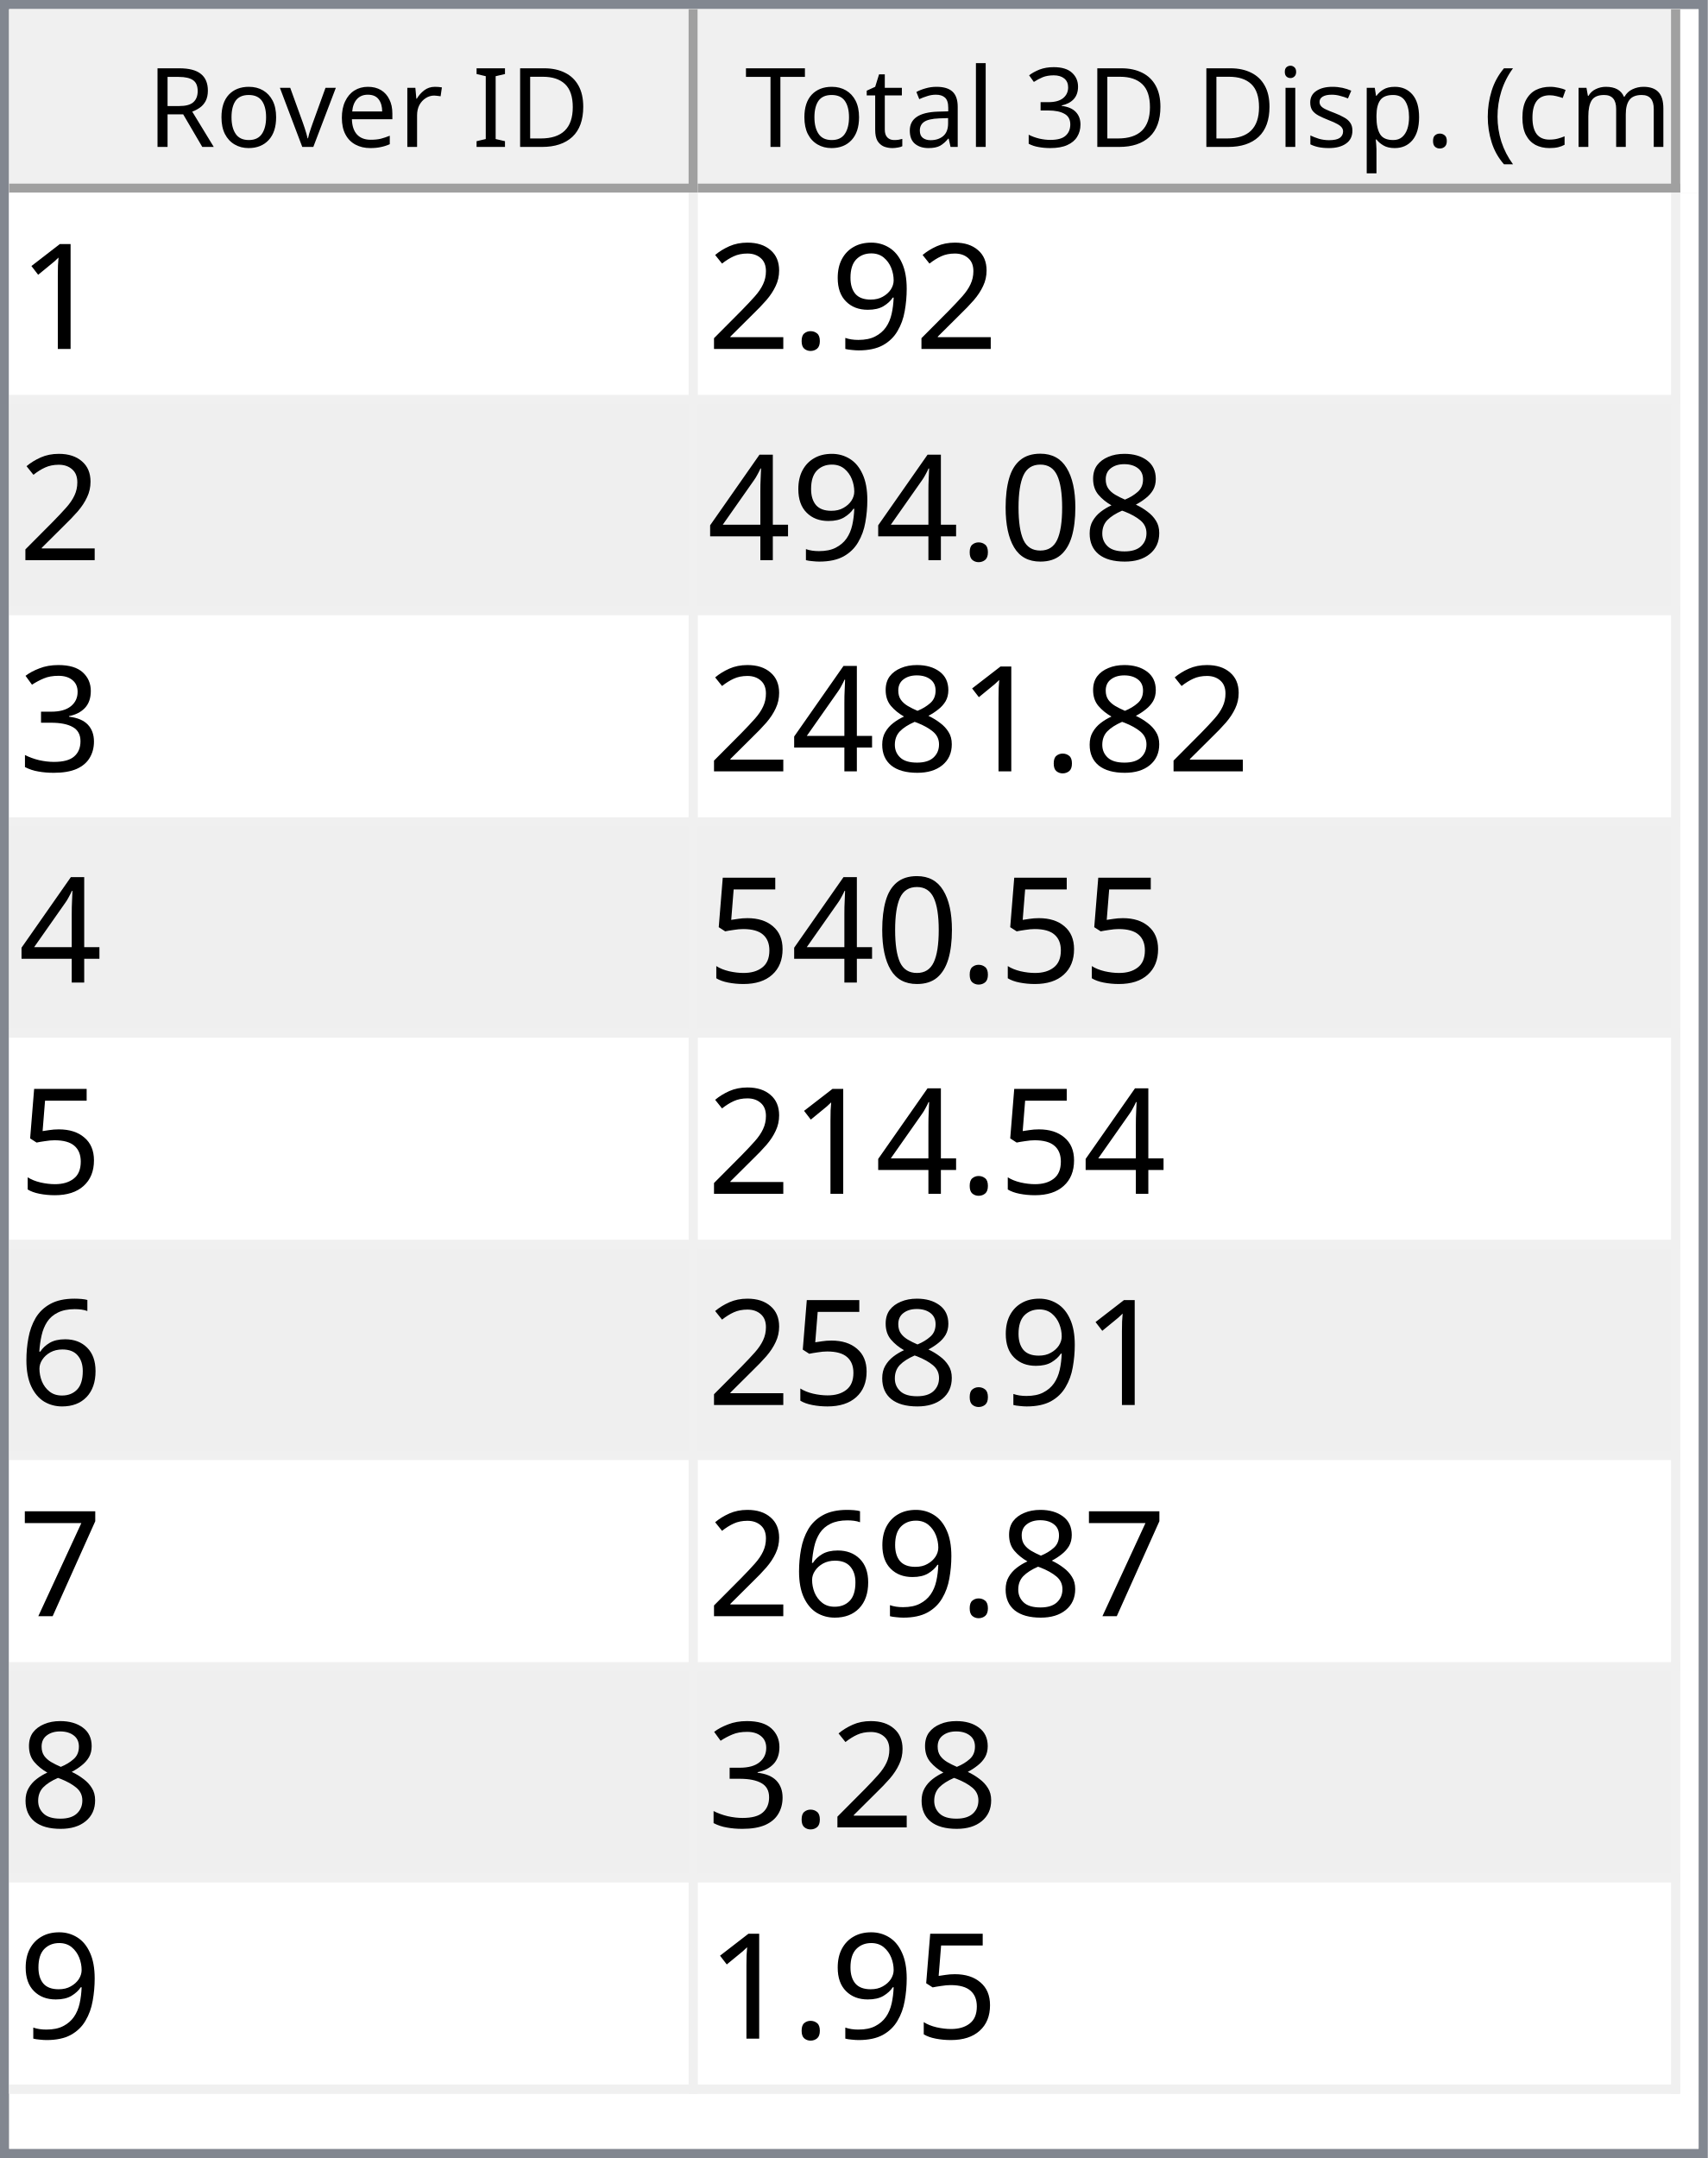
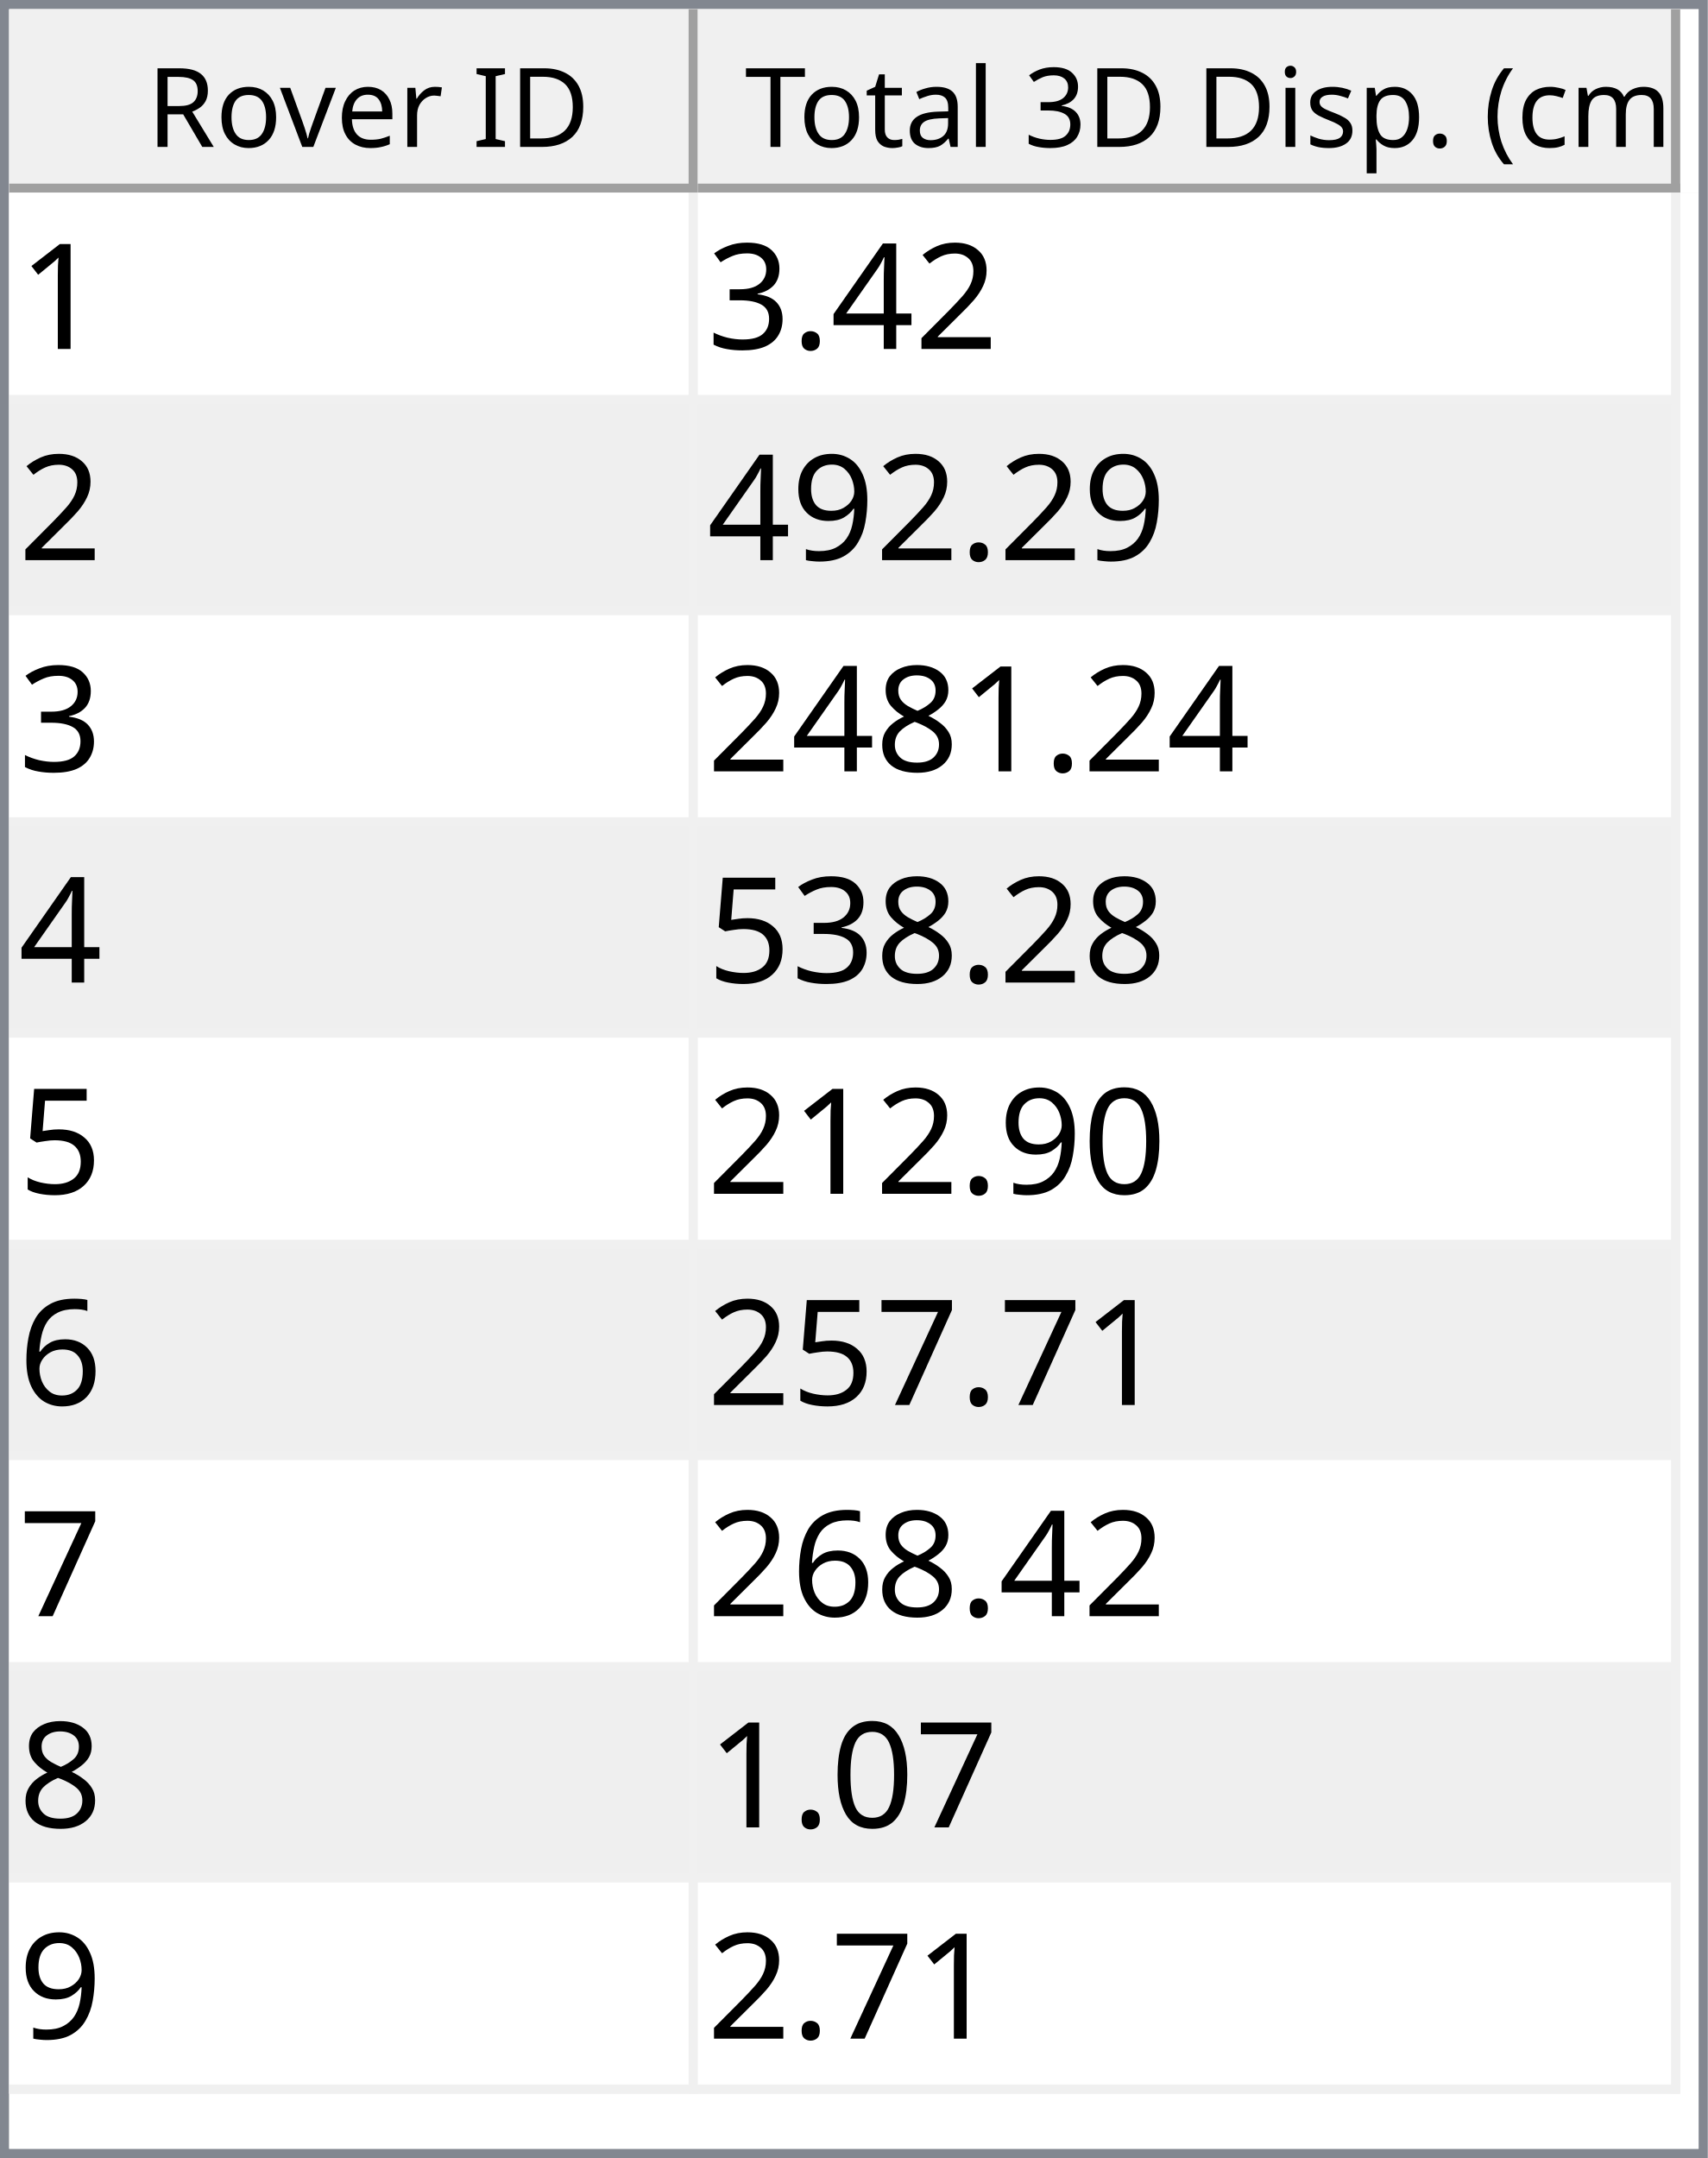
<svg xmlns="http://www.w3.org/2000/svg" style="fill-opacity:1; color-rendering:auto; color-interpolation:auto; text-rendering:auto; stroke:black; stroke-linecap:square; stroke-miterlimit:10; shape-rendering:auto; stroke-opacity:1; fill:black; stroke-dasharray:none; font-weight:normal; stroke-width:1; font-family:'Dialog'; font-style:normal; stroke-linejoin:miter; font-size:12px; stroke-dashoffset:0; image-rendering:auto;" width="186" height="235">
  <defs id="genericDefs" />
  <g>
    <defs id="defs1">
      <clipPath clipPathUnits="userSpaceOnUse" id="clipPath1">
        <path d="M0 0 L186 0 L186 235 L0 235 L0 0 Z" />
      </clipPath>
      <clipPath clipPathUnits="userSpaceOnUse" id="clipPath2">
        <path d="M0 0 L0 235 L186 235 L186 0 Z" />
      </clipPath>
      <clipPath clipPathUnits="userSpaceOnUse" id="clipPath3">
        <path d="M0 0 L0 20 L184 20 L184 0 Z" />
      </clipPath>
      <clipPath clipPathUnits="userSpaceOnUse" id="clipPath4">
        <path d="M0 0 L0 20 L75 20 L75 0 Z" />
      </clipPath>
      <clipPath clipPathUnits="userSpaceOnUse" id="clipPath5">
        <path d="M1 1 L1 19 L74 19 L74 1 Z" />
      </clipPath>
      <clipPath clipPathUnits="userSpaceOnUse" id="clipPath6">
        <path d="M0 0 L0 18 L73 18 L73 0 Z" />
      </clipPath>
      <clipPath clipPathUnits="userSpaceOnUse" id="clipPath7">
        <path d="M-0.5 -0.5 L-0.5 19.5 L74.5 19.5 L74.5 -0.5 Z" />
      </clipPath>
      <clipPath clipPathUnits="userSpaceOnUse" id="clipPath8">
        <path d="M0 0 L0 20 L107 20 L107 0 Z" />
      </clipPath>
      <clipPath clipPathUnits="userSpaceOnUse" id="clipPath9">
        <path d="M1 1 L1 19 L106 19 L106 1 Z" />
      </clipPath>
      <clipPath clipPathUnits="userSpaceOnUse" id="clipPath10">
        <path d="M0 0 L0 18 L105 18 L105 0 Z" />
      </clipPath>
      <clipPath clipPathUnits="userSpaceOnUse" id="clipPath11">
        <path d="M-0.5 -0.5 L-0.5 19.5 L106.5 19.5 L106.5 -0.5 Z" />
      </clipPath>
      <clipPath clipPathUnits="userSpaceOnUse" id="clipPath12">
        <path d="M0 0 L0 213 L184 213 L184 0 Z" />
      </clipPath>
      <clipPath clipPathUnits="userSpaceOnUse" id="clipPath13">
        <path d="M0 0 L0 207 L182 207 L182 0 Z" />
      </clipPath>
      <clipPath clipPathUnits="userSpaceOnUse" id="clipPath14">
        <path d="M-0.5 -0.5 L-0.5 206.5 L181.5 206.5 L181.5 -0.5 Z" />
      </clipPath>
      <clipPath clipPathUnits="userSpaceOnUse" id="clipPath15">
        <path d="M0 0 L0 22 L74 22 L74 0 Z" />
      </clipPath>
      <clipPath clipPathUnits="userSpaceOnUse" id="clipPath16">
        <path d="M0 0 L0 22 L106 22 L106 0 Z" />
      </clipPath>
      <font horiz-adv-x="64.551" id="font1">
        <font-face ascent="107.91" descent="25.098" units-per-em="100" style="font-style:normal; font-family:Segoe UI; font-weight:normal;" />
        <missing-glyph horiz-adv-x="64.551" d="M8.109 0 L8.109 68.266 L56.453 68.266 L56.453 0 L8.109 0 ZM15.328 7.234 L49.219 7.234 L49.219 61.031 L15.328 61.031 L15.328 7.234 Z" />
        <glyph unicode="D" horiz-adv-x="70.117" d="M9.188 0 L9.188 70.016 L28.516 70.016 Q65.531 70.016 65.531 35.891 Q65.531 19.672 55.25 9.836 Q44.969 0 27.734 0 L9.188 0 ZM17.391 62.594 L17.391 7.422 L27.828 7.422 Q41.609 7.422 49.273 14.797 Q56.938 22.172 56.938 35.688 Q56.938 62.594 28.328 62.594 L17.391 62.594 Z" />
        <glyph unicode="I" horiz-adv-x="26.611" d="M17.391 0 L9.188 0 L9.188 70.016 L17.391 70.016 L17.391 0 Z" />
        <glyph unicode=" " horiz-adv-x="27.393" d="" />
        <glyph unicode="r" horiz-adv-x="34.766" d="M34.188 41.891 Q32.078 43.5 28.125 43.5 Q23 43.5 19.555 38.672 Q16.109 33.844 16.109 25.484 L16.109 0 L8.109 0 L8.109 50 L16.109 50 L16.109 39.703 L16.312 39.703 Q18.016 44.969 21.531 47.922 Q25.047 50.875 29.391 50.875 Q32.516 50.875 34.188 50.203 L34.188 41.891 Z" />
        <glyph unicode="e" horiz-adv-x="52.295" d="M48.297 23 L12.984 23 Q13.188 14.656 17.484 10.109 Q21.781 5.562 29.297 5.562 Q37.75 5.562 44.828 11.141 L44.828 3.609 Q38.234 -1.172 27.391 -1.172 Q16.797 -1.172 10.742 5.641 Q4.688 12.453 4.688 24.812 Q4.688 36.469 11.305 43.82 Q17.922 51.172 27.734 51.172 Q37.547 51.172 42.922 44.828 Q48.297 38.484 48.297 27.203 L48.297 23 ZM40.094 29.781 Q40.047 36.719 36.75 40.578 Q33.453 44.438 27.594 44.438 Q21.922 44.438 17.969 40.383 Q14.016 36.328 13.094 29.781 L40.094 29.781 Z" />
        <glyph unicode="v" horiz-adv-x="47.9" d="M47.406 50 L27.484 0 L19.625 0 L0.688 50 L9.469 50 L22.172 13.672 Q23.578 9.672 23.922 6.688 L24.125 6.688 Q24.609 10.453 25.688 13.484 L38.969 50 L47.406 50 Z" />
        <glyph unicode="o" horiz-adv-x="58.594" d="M29 -1.172 Q17.922 -1.172 11.305 5.836 Q4.688 12.844 4.688 24.422 Q4.688 37.016 11.57 44.094 Q18.453 51.172 30.172 51.172 Q41.359 51.172 47.633 44.289 Q53.906 37.406 53.906 25.203 Q53.906 13.234 47.141 6.031 Q40.375 -1.172 29 -1.172 ZM29.594 44.438 Q21.875 44.438 17.383 39.188 Q12.891 33.938 12.891 24.703 Q12.891 15.828 17.43 10.695 Q21.969 5.562 29.594 5.562 Q37.359 5.562 41.531 10.594 Q45.703 15.625 45.703 24.906 Q45.703 34.281 41.531 39.359 Q37.359 44.438 29.594 44.438 Z" />
        <glyph unicode="R" horiz-adv-x="59.814" d="M59.375 0 L49.609 0 L37.891 19.625 Q36.281 22.359 34.766 24.289 Q33.25 26.219 31.664 27.438 Q30.078 28.656 28.25 29.219 Q26.422 29.781 24.125 29.781 L17.391 29.781 L17.391 0 L9.188 0 L9.188 70.016 L30.078 70.016 Q34.672 70.016 38.555 68.867 Q42.438 67.719 45.289 65.375 Q48.141 63.031 49.758 59.547 Q51.375 56.062 51.375 51.375 Q51.375 47.703 50.273 44.656 Q49.172 41.609 47.148 39.211 Q45.125 36.812 42.266 35.133 Q39.406 33.453 35.844 32.516 L35.844 32.328 Q37.594 31.547 38.891 30.547 Q40.188 29.547 41.359 28.18 Q42.531 26.812 43.68 25.078 Q44.828 23.344 46.234 21.047 L59.375 0 ZM17.391 62.594 L17.391 37.203 L28.516 37.203 Q31.594 37.203 34.203 38.133 Q36.812 39.062 38.719 40.797 Q40.625 42.531 41.703 45.047 Q42.781 47.562 42.781 50.688 Q42.781 56.297 39.141 59.445 Q35.5 62.594 28.609 62.594 L17.391 62.594 Z" />
        <glyph unicode=")" horiz-adv-x="30.176" d="M8.297 -15.922 L1.172 -15.922 Q16.406 2.344 16.406 26.812 Q16.406 51.469 1.078 70.016 L8.297 70.016 Q23.531 52.156 23.531 26.703 Q23.531 1.375 8.297 -15.922 Z" />
        <glyph unicode="m" horiz-adv-x="86.133" d="M79.109 0 L71.094 0 L71.094 28.719 Q71.094 37.016 68.531 40.727 Q65.969 44.438 59.906 44.438 Q54.781 44.438 51.195 39.75 Q47.609 35.062 47.609 28.516 L47.609 0 L39.594 0 L39.594 29.688 Q39.594 44.438 28.219 44.438 Q22.953 44.438 19.531 40.016 Q16.109 35.594 16.109 28.516 L16.109 0 L8.109 0 L8.109 50 L16.109 50 L16.109 42.094 L16.312 42.094 Q21.625 51.172 31.844 51.172 Q36.969 51.172 40.773 48.312 Q44.578 45.453 46 40.828 Q51.562 51.172 62.594 51.172 Q79.109 51.172 79.109 30.812 L79.109 0 Z" />
        <glyph unicode="c" horiz-adv-x="46.191" d="M42.188 2.297 Q36.422 -1.172 28.516 -1.172 Q17.828 -1.172 11.258 5.789 Q4.688 12.75 4.688 23.828 Q4.688 36.188 11.766 43.68 Q18.844 51.172 30.672 51.172 Q37.25 51.172 42.281 48.734 L42.281 40.531 Q36.719 44.438 30.375 44.438 Q22.703 44.438 17.797 38.945 Q12.891 33.453 12.891 24.516 Q12.891 15.719 17.508 10.641 Q22.125 5.562 29.891 5.562 Q36.422 5.562 42.188 9.906 L42.188 2.297 Z" />
        <glyph unicode="(" horiz-adv-x="30.176" d="M29.109 -15.922 L21.969 -15.922 Q6.844 1.375 6.844 26.703 Q6.844 52.156 21.969 70.016 L29.203 70.016 Q13.875 51.469 13.875 26.812 Q13.875 2.344 29.109 -15.922 Z" />
        <glyph unicode="." horiz-adv-x="21.68" d="M10.891 -1.078 Q8.641 -1.078 7.055 0.539 Q5.469 2.156 5.469 4.391 Q5.469 6.641 7.055 8.273 Q8.641 9.906 10.891 9.906 Q13.188 9.906 14.797 8.273 Q16.406 6.641 16.406 4.391 Q16.406 2.156 14.797 0.539 Q13.188 -1.078 10.891 -1.078 Z" />
        <glyph unicode="p" horiz-adv-x="58.789" d="M16.312 7.234 L16.109 7.234 L16.109 -23 L8.109 -23 L8.109 50 L16.109 50 L16.109 41.219 L16.312 41.219 Q22.219 51.172 33.594 51.172 Q43.266 51.172 48.688 44.461 Q54.109 37.75 54.109 26.469 Q54.109 13.922 48 6.375 Q41.891 -1.172 31.297 -1.172 Q21.578 -1.172 16.312 7.234 ZM16.109 27.391 L16.109 20.406 Q16.109 14.203 20.141 9.883 Q24.172 5.562 30.375 5.562 Q37.641 5.562 41.773 11.133 Q45.906 16.703 45.906 26.609 Q45.906 34.969 42.047 39.703 Q38.188 44.438 31.594 44.438 Q24.609 44.438 20.359 39.578 Q16.109 34.719 16.109 27.391 Z" />
        <glyph unicode="s" horiz-adv-x="42.432" d="M5.078 1.812 L5.078 10.406 Q11.625 5.562 19.484 5.562 Q30.031 5.562 30.031 12.594 Q30.031 14.594 29.125 15.992 Q28.219 17.391 26.68 18.461 Q25.141 19.531 23.07 20.383 Q21 21.234 18.609 22.172 Q15.281 23.484 12.766 24.828 Q10.25 26.172 8.57 27.859 Q6.891 29.547 6.031 31.695 Q5.172 33.844 5.172 36.719 Q5.172 40.234 6.789 42.945 Q8.406 45.656 11.086 47.484 Q13.766 49.312 17.211 50.242 Q20.656 51.172 24.312 51.172 Q30.812 51.172 35.938 48.922 L35.938 40.828 Q30.422 44.438 23.25 44.438 Q21 44.438 19.195 43.922 Q17.391 43.406 16.094 42.477 Q14.797 41.547 14.086 40.258 Q13.375 38.969 13.375 37.406 Q13.375 35.453 14.086 34.133 Q14.797 32.812 16.164 31.789 Q17.531 30.766 19.484 29.938 Q21.438 29.109 23.922 28.125 Q27.25 26.859 29.883 25.516 Q32.516 24.172 34.375 22.484 Q36.234 20.797 37.234 18.602 Q38.234 16.406 38.234 13.375 Q38.234 9.672 36.602 6.938 Q34.969 4.203 32.234 2.398 Q29.5 0.594 25.93 -0.289 Q22.359 -1.172 18.453 -1.172 Q10.75 -1.172 5.078 1.812 Z" />
        <glyph unicode="i" horiz-adv-x="24.219" d="M12.203 62.703 Q10.062 62.703 8.547 64.164 Q7.031 65.625 7.031 67.875 Q7.031 70.125 8.547 71.609 Q10.062 73.094 12.203 73.094 Q14.406 73.094 15.945 71.609 Q17.484 70.125 17.484 67.875 Q17.484 65.719 15.945 64.211 Q14.406 62.703 12.203 62.703 ZM16.109 0 L8.109 0 L8.109 50 L16.109 50 L16.109 0 Z" />
        <glyph unicode="3" horiz-adv-x="53.906" d="M46.531 19.828 Q46.531 15.094 44.75 11.211 Q42.969 7.328 39.719 4.57 Q36.469 1.812 31.93 0.297 Q27.391 -1.219 21.922 -1.219 Q11.922 -1.219 6 2.594 L6 11.188 Q13.094 5.609 22.219 5.609 Q25.875 5.609 28.828 6.539 Q31.781 7.469 33.906 9.227 Q36.031 10.984 37.18 13.477 Q38.328 15.969 38.328 19.094 Q38.328 32.812 18.797 32.812 L12.984 32.812 L12.984 39.594 L18.5 39.594 Q35.797 39.594 35.797 52.484 Q35.797 64.406 22.609 64.406 Q15.188 64.406 8.688 59.422 L8.688 67.188 Q15.375 71.188 24.609 71.188 Q29 71.188 32.57 69.969 Q36.141 68.75 38.68 66.555 Q41.219 64.359 42.609 61.281 Q44 58.203 44 54.5 Q44 40.672 30.031 36.719 L30.031 36.531 Q33.594 36.141 36.625 34.797 Q39.656 33.453 41.852 31.305 Q44.047 29.156 45.289 26.25 Q46.531 23.344 46.531 19.828 Z" />
        <glyph unicode="l" horiz-adv-x="24.219" d="M16.109 0 L8.109 0 L8.109 74.031 L16.109 74.031 L16.109 0 Z" />
        <glyph unicode="a" horiz-adv-x="50.879" d="M43.891 0 L35.891 0 L35.891 7.812 L35.688 7.812 Q30.469 -1.172 20.312 -1.172 Q12.844 -1.172 8.617 2.781 Q4.391 6.734 4.391 13.281 Q4.391 27.297 20.906 29.594 L35.891 31.688 Q35.891 44.438 25.594 44.438 Q16.547 44.438 9.281 38.281 L9.281 46.484 Q16.656 51.172 26.266 51.172 Q43.891 51.172 43.891 32.516 L43.891 0 ZM35.891 25.297 L23.828 23.641 Q18.266 22.859 15.43 20.875 Q12.594 18.891 12.594 13.875 Q12.594 10.203 15.211 7.883 Q17.828 5.562 22.172 5.562 Q28.125 5.562 32.008 9.742 Q35.891 13.922 35.891 20.312 L35.891 25.297 Z" />
        <glyph unicode="t" horiz-adv-x="33.887" d="M31.297 0.484 Q28.469 -1.078 23.828 -1.078 Q10.688 -1.078 10.688 13.578 L10.688 43.172 L2.094 43.172 L2.094 50 L10.688 50 L10.688 62.203 L18.703 64.797 L18.703 50 L31.297 50 L31.297 43.172 L18.703 43.172 L18.703 14.984 Q18.703 9.969 20.414 7.82 Q22.125 5.672 26.078 5.672 Q29.109 5.672 31.297 7.328 L31.297 0.484 Z" />
        <glyph unicode="T" horiz-adv-x="52.393" d="M50.594 62.594 L30.375 62.594 L30.375 0 L22.172 0 L22.172 62.594 L2 62.594 L2 70.016 L50.594 70.016 L50.594 62.594 Z" />
      </font>
      <font horiz-adv-x="75.0" id="font2">
        <font-face ascent="100.537" descent="21.973" units-per-em="100" style="font-style:normal; font-family:sans-serif; font-weight:normal;" />
        <missing-glyph horiz-adv-x="75.0" d="M12.5 0 L12.5 62.5 L62.5 62.5 L62.5 0 L12.5 0 ZM14.062 1.562 L60.938 1.562 L60.938 60.938 L14.062 60.938 L14.062 1.562 Z" />
        <glyph unicode="1" horiz-adv-x="55.615" d="M37.25 0 L28.469 0 L28.469 56 Q25.297 52.984 20.141 49.953 Q14.984 46.922 10.891 45.406 L10.891 53.906 Q18.266 57.375 23.781 62.305 Q29.297 67.234 31.594 71.875 L37.25 71.875 L37.25 0 Z" />
+         <glyph unicode="2" horiz-adv-x="55.615" d="M50.344 8.453 L50.344 0 L3.031 0 Q2.938 3.172 4.047 6.109 Q5.859 10.938 9.836 15.625 Q13.812 20.312 21.344 26.469 Q33.016 36.031 37.117 41.625 Q41.219 47.219 41.219 52.203 Q41.219 57.422 37.477 61.008 Q33.734 64.594 27.734 64.594 Q21.391 64.594 17.578 60.789 Q13.766 56.984 13.719 50.25 L4.688 51.172 Q5.609 61.281 11.664 66.578 Q17.719 71.875 27.938 71.875 Q38.234 71.875 44.242 66.164 Q50.25 60.453 50.25 52 Q50.25 47.703 48.492 43.555 Q46.734 39.406 42.656 34.812 Q38.578 30.219 29.109 22.219 Q21.188 15.578 18.945 13.211 Q16.703 10.844 15.234 8.453 L50.344 8.453 Z" />
+         <glyph unicode="4" horiz-adv-x="55.615" d="M32.328 0 L32.328 17.141 L1.266 17.141 L1.266 25.203 L33.938 71.578 L41.109 71.578 L41.109 25.203 L50.781 25.203 L50.781 17.141 L41.109 17.141 L41.109 0 L32.328 0 ZM32.328 25.203 L32.328 57.469 L9.906 25.203 L32.328 25.203 Z" />
+         <glyph unicode="." horiz-adv-x="27.783" d="M9.078 0 L9.078 10.016 L19.094 10.016 L19.094 0 L9.078 0 Z" />
+         <glyph unicode="3" horiz-adv-x="55.615" d="M4.203 18.891 L12.984 20.062 Q14.5 12.594 18.141 9.297 Q21.781 6 27 6 Q33.203 6 37.477 10.297 Q41.75 14.594 41.75 20.953 Q41.75 27 37.797 30.93 Q33.844 34.859 27.734 34.859 Q25.25 34.859 21.531 33.891 L22.516 41.609 Q23.391 41.5 23.922 41.5 Q29.547 41.5 34.039 44.43 Q38.531 47.359 38.531 53.469 Q38.531 58.297 35.258 61.477 Q31.984 64.656 26.812 64.656 Q21.688 64.656 18.266 61.43 Q14.844 58.203 13.875 51.766 L5.078 53.328 Q6.688 62.156 12.398 67.016 Q18.109 71.875 26.609 71.875 Q32.469 71.875 37.398 69.359 Q42.328 66.844 44.945 62.5 Q47.562 58.156 47.562 53.266 Q47.562 48.641 45.07 44.828 Q42.578 41.016 37.703 38.766 Q44.047 37.312 47.562 32.695 Q51.078 28.078 51.078 21.141 Q51.078 11.766 44.242 5.25 Q37.406 -1.266 26.953 -1.266 Q17.531 -1.266 11.305 4.352 Q5.078 9.969 4.203 18.891 Z" />
        <glyph unicode="9" horiz-adv-x="55.615" d="M5.469 16.547 L13.922 17.328 Q14.984 11.375 18.016 8.688 Q21.047 6 25.781 6 Q29.828 6 32.883 7.859 Q35.938 9.719 37.891 12.82 Q39.844 15.922 41.164 21.195 Q42.484 26.469 42.484 31.938 Q42.484 32.516 42.438 33.688 Q39.797 29.5 35.234 26.883 Q30.672 24.266 25.344 24.266 Q16.453 24.266 10.305 30.711 Q4.156 37.156 4.156 47.703 Q4.156 58.594 10.578 65.234 Q17 71.875 26.656 71.875 Q33.641 71.875 39.43 68.117 Q45.219 64.359 48.219 57.398 Q51.219 50.438 51.219 37.25 Q51.219 23.531 48.242 15.406 Q45.266 7.281 39.383 3.031 Q33.5 -1.219 25.594 -1.219 Q17.188 -1.219 11.867 3.445 Q6.547 8.109 5.469 16.547 ZM41.453 48.141 Q41.453 55.719 37.43 60.156 Q33.406 64.594 27.734 64.594 Q21.875 64.594 17.531 59.812 Q13.188 55.031 13.188 47.406 Q13.188 40.578 17.312 36.305 Q21.438 32.031 27.484 32.031 Q33.594 32.031 37.523 36.305 Q41.453 40.578 41.453 48.141 Z" />
-         <glyph unicode="." horiz-adv-x="27.783" d="M9.078 0 L9.078 10.016 L19.094 10.016 L19.094 0 L9.078 0 Z" />
-         <glyph unicode="2" horiz-adv-x="55.615" d="M50.344 8.453 L50.344 0 L3.031 0 Q2.938 3.172 4.047 6.109 Q5.859 10.938 9.836 15.625 Q13.812 20.312 21.344 26.469 Q33.016 36.031 37.117 41.625 Q41.219 47.219 41.219 52.203 Q41.219 57.422 37.477 61.008 Q33.734 64.594 27.734 64.594 Q21.391 64.594 17.578 60.789 Q13.766 56.984 13.719 50.25 L4.688 51.172 Q5.609 61.281 11.664 66.578 Q17.719 71.875 27.938 71.875 Q38.234 71.875 44.242 66.164 Q50.25 60.453 50.25 52 Q50.25 47.703 48.492 43.555 Q46.734 39.406 42.656 34.812 Q38.578 30.219 29.109 22.219 Q21.188 15.578 18.945 13.211 Q16.703 10.844 15.234 8.453 L50.344 8.453 Z" />
        <glyph unicode="8" horiz-adv-x="55.615" d="M17.672 38.812 Q12.203 40.828 9.57 44.539 Q6.938 48.25 6.938 53.422 Q6.938 61.234 12.555 66.555 Q18.172 71.875 27.484 71.875 Q36.859 71.875 42.578 66.43 Q48.297 60.984 48.297 53.172 Q48.297 48.188 45.68 44.508 Q43.062 40.828 37.75 38.812 Q44.344 36.672 47.781 31.883 Q51.219 27.094 51.219 20.453 Q51.219 11.281 44.727 5.031 Q38.234 -1.219 27.641 -1.219 Q17.047 -1.219 10.547 5.055 Q4.047 11.328 4.047 20.703 Q4.047 27.688 7.594 32.398 Q11.141 37.109 17.672 38.812 ZM15.922 53.719 Q15.922 48.641 19.195 45.414 Q22.469 42.188 27.688 42.188 Q32.766 42.188 36.016 45.383 Q39.266 48.578 39.266 53.219 Q39.266 58.062 35.914 61.359 Q32.562 64.656 27.594 64.656 Q22.562 64.656 19.242 61.43 Q15.922 58.203 15.922 53.719 ZM13.094 20.656 Q13.094 16.891 14.875 13.375 Q16.656 9.859 20.172 7.93 Q23.688 6 27.734 6 Q34.031 6 38.133 10.055 Q42.234 14.109 42.234 20.359 Q42.234 26.703 38.016 30.859 Q33.797 35.016 27.438 35.016 Q21.234 35.016 17.164 30.914 Q13.094 26.812 13.094 20.656 Z" />
+         <glyph unicode="5" horiz-adv-x="55.615" d="M4.156 18.75 L13.375 19.531 Q14.406 12.797 18.141 9.398 Q21.875 6 27.156 6 Q33.5 6 37.891 10.789 Q42.281 15.578 42.281 23.484 Q42.281 31 38.062 35.352 Q33.844 39.703 27 39.703 Q22.75 39.703 19.336 37.773 Q15.922 35.844 13.969 32.766 L5.719 33.844 L12.641 70.609 L48.25 70.609 L48.25 62.203 L19.672 62.203 L15.828 42.969 Q22.266 47.469 29.344 47.469 Q38.719 47.469 45.164 40.969 Q51.609 34.469 51.609 24.266 Q51.609 14.547 45.953 7.469 Q39.062 -1.219 27.156 -1.219 Q17.391 -1.219 11.211 4.25 Q5.031 9.719 4.156 18.75 Z" />
        <glyph unicode="0" horiz-adv-x="55.615" d="M4.156 35.297 Q4.156 48 6.766 55.742 Q9.375 63.484 14.523 67.68 Q19.672 71.875 27.484 71.875 Q33.25 71.875 37.594 69.555 Q41.938 67.234 44.773 62.867 Q47.609 58.5 49.219 52.227 Q50.828 45.953 50.828 35.297 Q50.828 22.703 48.242 14.969 Q45.656 7.234 40.508 3.008 Q35.359 -1.219 27.484 -1.219 Q17.141 -1.219 11.234 6.203 Q4.156 15.141 4.156 35.297 ZM13.188 35.297 Q13.188 17.672 17.312 11.836 Q21.438 6 27.484 6 Q33.547 6 37.672 11.859 Q41.797 17.719 41.797 35.297 Q41.797 52.984 37.672 58.789 Q33.547 64.594 27.391 64.594 Q21.344 64.594 17.719 59.469 Q13.188 52.938 13.188 35.297 Z" />
-         <glyph unicode="4" horiz-adv-x="55.615" d="M32.328 0 L32.328 17.141 L1.266 17.141 L1.266 25.203 L33.938 71.578 L41.109 71.578 L41.109 25.203 L50.781 25.203 L50.781 17.141 L41.109 17.141 L41.109 0 L32.328 0 ZM32.328 25.203 L32.328 57.469 L9.906 25.203 L32.328 25.203 Z" />
-         <glyph unicode="3" horiz-adv-x="55.615" d="M4.203 18.891 L12.984 20.062 Q14.5 12.594 18.141 9.297 Q21.781 6 27 6 Q33.203 6 37.477 10.297 Q41.75 14.594 41.75 20.953 Q41.75 27 37.797 30.93 Q33.844 34.859 27.734 34.859 Q25.25 34.859 21.531 33.891 L22.516 41.609 Q23.391 41.5 23.922 41.5 Q29.547 41.5 34.039 44.43 Q38.531 47.359 38.531 53.469 Q38.531 58.297 35.258 61.477 Q31.984 64.656 26.812 64.656 Q21.688 64.656 18.266 61.43 Q14.844 58.203 13.875 51.766 L5.078 53.328 Q6.688 62.156 12.398 67.016 Q18.109 71.875 26.609 71.875 Q32.469 71.875 37.398 69.359 Q42.328 66.844 44.945 62.5 Q47.562 58.156 47.562 53.266 Q47.562 48.641 45.07 44.828 Q42.578 41.016 37.703 38.766 Q44.047 37.312 47.562 32.695 Q51.078 28.078 51.078 21.141 Q51.078 11.766 44.242 5.25 Q37.406 -1.266 26.953 -1.266 Q17.531 -1.266 11.305 4.352 Q5.078 9.969 4.203 18.891 Z" />
-         <glyph unicode="5" horiz-adv-x="55.615" d="M4.156 18.75 L13.375 19.531 Q14.406 12.797 18.141 9.398 Q21.875 6 27.156 6 Q33.5 6 37.891 10.789 Q42.281 15.578 42.281 23.484 Q42.281 31 38.062 35.352 Q33.844 39.703 27 39.703 Q22.75 39.703 19.336 37.773 Q15.922 35.844 13.969 32.766 L5.719 33.844 L12.641 70.609 L48.25 70.609 L48.25 62.203 L19.672 62.203 L15.828 42.969 Q22.266 47.469 29.344 47.469 Q38.719 47.469 45.164 40.969 Q51.609 34.469 51.609 24.266 Q51.609 14.547 45.953 7.469 Q39.062 -1.219 27.156 -1.219 Q17.391 -1.219 11.211 4.25 Q5.031 9.719 4.156 18.75 Z" />
        <glyph unicode="6" horiz-adv-x="55.615" d="M49.75 54.047 L41.016 53.375 Q39.844 58.547 37.703 60.891 Q34.125 64.656 28.906 64.656 Q24.703 64.656 21.531 62.312 Q17.391 59.281 14.992 53.469 Q12.594 47.656 12.5 36.922 Q15.672 41.75 20.266 44.094 Q24.859 46.438 29.891 46.438 Q38.672 46.438 44.852 39.969 Q51.031 33.5 51.031 23.25 Q51.031 16.5 48.125 10.719 Q45.219 4.938 40.141 1.859 Q35.062 -1.219 28.609 -1.219 Q17.625 -1.219 10.695 6.859 Q3.766 14.938 3.766 33.5 Q3.766 54.25 11.422 63.672 Q18.109 71.875 29.438 71.875 Q37.891 71.875 43.289 67.141 Q48.688 62.406 49.75 54.047 ZM13.875 23.188 Q13.875 18.656 15.797 14.508 Q17.719 10.359 21.188 8.18 Q24.656 6 28.469 6 Q34.031 6 38.039 10.492 Q42.047 14.984 42.047 22.703 Q42.047 30.125 38.086 34.398 Q34.125 38.672 28.125 38.672 Q22.172 38.672 18.023 34.398 Q13.875 30.125 13.875 23.188 Z" />
        <glyph unicode="7" horiz-adv-x="55.615" d="M4.734 62.203 L4.734 70.656 L51.078 70.656 L51.078 63.812 Q44.234 56.547 37.523 44.484 Q30.812 32.422 27.156 19.672 Q24.516 10.688 23.781 0 L14.75 0 Q14.891 8.453 18.062 20.414 Q21.234 32.375 27.172 43.484 Q33.109 54.594 39.797 62.203 L4.734 62.203 Z" />
      </font>
    </defs>
    <g style="fill:white; stroke:white;">
      <rect x="0" y="0" width="186" style="clip-path:url(#clipPath1); stroke:none;" height="235" />
    </g>
    <g style="fill:white; text-rendering:optimizeSpeed; color-rendering:optimizeSpeed; image-rendering:optimizeSpeed; shape-rendering:crispEdges; stroke:white; color-interpolation:sRGB;">
      <rect x="0" width="186" height="235" y="0" style="stroke:none;" />
      <path style="stroke:none;" d="M0 235 L186 235 L186 0 L0 0 Z" />
    </g>
    <g style="fill:rgb(240,240,240); font-family:'Segoe UI'; stroke:rgb(240,240,240);">
      <rect x="0" y="0" width="186" style="clip-path:url(#clipPath2); stroke:none;" height="235" />
    </g>
    <g style="fill:rgb(130,135,144); font-family:'Segoe UI'; stroke:rgb(130,135,144);">
      <path d="M0 0 L186 0 L186 235 L0 235 L0 0 ZM1 1 L185 1 L185 234 L1 234 L1 1 Z" style="fill-rule:evenodd; clip-path:url(#clipPath2); stroke:none;" />
    </g>
    <g style="fill:white; font-family:'Segoe UI'; stroke:white;" transform="translate(1,1)">
      <rect x="0" y="0" width="184" style="clip-path:url(#clipPath3); stroke:none;" height="20" />
    </g>
    <g style="fill:rgb(240,240,240); font-family:'Segoe UI'; stroke:rgb(240,240,240);" transform="translate(1,1)">
      <rect x="0" y="0" width="75" style="clip-path:url(#clipPath4); stroke:none;" height="20" />
    </g>
    <g style="font-family:'Segoe UI';" transform="translate(2,2)">
      <text x="14" xml:space="preserve" y="14" style="clip-path:url(#clipPath6); stroke:none;">Rover ID</text>
    </g>
    <g style="fill:rgb(160,160,160); font-family:'Segoe UI'; stroke:rgb(160,160,160); stroke-linejoin:bevel;" transform="translate(1.5,1.5)">
      <line x1="74" x2="74" y1="0" style="fill:none; clip-path:url(#clipPath7);" y2="19" />
    </g>
    <g style="fill:rgb(160,160,160); font-family:'Segoe UI'; stroke:rgb(160,160,160); stroke-linejoin:bevel;" transform="matrix(1,0,0,1,1,1) translate(0.5,0.5)">
      <line x1="0" x2="74" y1="19" style="fill:none; clip-path:url(#clipPath7);" y2="19" />
    </g>
    <g style="fill:rgb(240,240,240); font-family:'Segoe UI'; stroke:rgb(240,240,240);" transform="translate(76,1)">
      <rect x="0" y="0" width="107" style="clip-path:url(#clipPath8); stroke:none;" height="20" />
    </g>
    <g style="font-family:'Segoe UI';" transform="translate(77,2)">
      <text x="1" xml:space="preserve" y="14" style="clip-path:url(#clipPath10); stroke:none;"> Total 3D Disp. (cm)</text>
    </g>
    <g style="fill:rgb(160,160,160); font-family:'Segoe UI'; stroke:rgb(160,160,160); stroke-linejoin:bevel;" transform="translate(76.5,1.5)">
      <line x1="106" x2="106" y1="0" style="fill:none; clip-path:url(#clipPath11);" y2="19" />
    </g>
    <g style="fill:rgb(160,160,160); font-family:'Segoe UI'; stroke:rgb(160,160,160); stroke-linejoin:bevel;" transform="matrix(1,0,0,1,76,1) translate(0.5,0.5)">
      <line x1="0" x2="106" y1="19" style="fill:none; clip-path:url(#clipPath11);" y2="19" />
    </g>
    <g style="fill:white; font-family:'Segoe UI'; stroke:white;" transform="translate(1,21)">
      <rect x="0" y="0" width="184" style="clip-path:url(#clipPath12); stroke:none;" height="213" />
    </g>
    <g style="fill:rgb(240,240,240); font-size:16px; font-family:sans-serif; stroke:rgb(240,240,240);" transform="translate(1,21)">
      <rect x="0" y="0" width="182" style="clip-path:url(#clipPath13); stroke:none;" height="207" />
      <line transform="translate(0.5,0.5)" x1="0" x2="181" y1="22" style="clip-path:url(#clipPath14); fill:none; stroke-linejoin:bevel;" y2="22" />
    </g>
    <g transform="matrix(1,0,0,1,1,21) translate(0.5,0.5)" style="fill:rgb(240,240,240); font-size:16px; font-family:sans-serif; stroke:rgb(240,240,240); stroke-linejoin:bevel;">
      <line x1="0" x2="181" y1="45" style="fill:none; clip-path:url(#clipPath14);" y2="45" />
    </g>
    <g transform="matrix(1,0,0,1,1,21) translate(0.5,0.5)" style="fill:rgb(240,240,240); font-size:16px; font-family:sans-serif; stroke:rgb(240,240,240); stroke-linejoin:bevel;">
      <line x1="0" x2="181" y1="68" style="fill:none; clip-path:url(#clipPath14);" y2="68" />
    </g>
    <g transform="matrix(1,0,0,1,1,21) translate(0.5,0.5)" style="fill:rgb(240,240,240); font-size:16px; font-family:sans-serif; stroke:rgb(240,240,240); stroke-linejoin:bevel;">
      <line x1="0" x2="181" y1="91" style="fill:none; clip-path:url(#clipPath14);" y2="91" />
    </g>
    <g transform="matrix(1,0,0,1,1,21) translate(0.5,0.5)" style="fill:rgb(240,240,240); font-size:16px; font-family:sans-serif; stroke:rgb(240,240,240); stroke-linejoin:bevel;">
      <line x1="0" x2="181" y1="114" style="fill:none; clip-path:url(#clipPath14);" y2="114" />
    </g>
    <g transform="matrix(1,0,0,1,1,21) translate(0.5,0.5)" style="fill:rgb(240,240,240); font-size:16px; font-family:sans-serif; stroke:rgb(240,240,240); stroke-linejoin:bevel;">
      <line x1="0" x2="181" y1="137" style="fill:none; clip-path:url(#clipPath14);" y2="137" />
    </g>
    <g transform="matrix(1,0,0,1,1,21) translate(0.5,0.5)" style="fill:rgb(240,240,240); font-size:16px; font-family:sans-serif; stroke:rgb(240,240,240); stroke-linejoin:bevel;">
      <line x1="0" x2="181" y1="160" style="fill:none; clip-path:url(#clipPath14);" y2="160" />
    </g>
    <g transform="matrix(1,0,0,1,1,21) translate(0.5,0.5)" style="fill:rgb(240,240,240); font-size:16px; font-family:sans-serif; stroke:rgb(240,240,240); stroke-linejoin:bevel;">
      <line x1="0" x2="181" y1="183" style="fill:none; clip-path:url(#clipPath14);" y2="183" />
    </g>
    <g transform="matrix(1,0,0,1,1,21) translate(0.5,0.5)" style="fill:rgb(240,240,240); font-size:16px; font-family:sans-serif; stroke:rgb(240,240,240); stroke-linejoin:bevel;">
      <line x1="0" x2="181" y1="206" style="fill:none; clip-path:url(#clipPath14);" y2="206" />
    </g>
    <g transform="matrix(1,0,0,1,1,21) translate(0.5,0.5)" style="fill:rgb(240,240,240); font-size:16px; font-family:sans-serif; stroke:rgb(240,240,240); stroke-linejoin:bevel;">
      <line x1="74" x2="74" y1="0" style="fill:none; clip-path:url(#clipPath14);" y2="206" />
    </g>
    <g transform="matrix(1,0,0,1,1,21) translate(0.5,0.5)" style="fill:rgb(240,240,240); font-size:16px; font-family:sans-serif; stroke:rgb(240,240,240); stroke-linejoin:bevel;">
      <line x1="181" x2="181" y1="0" style="fill:none; clip-path:url(#clipPath14);" y2="206" />
    </g>
    <g style="fill:white; font-size:16px; font-family:sans-serif; stroke:white;" transform="matrix(1,0,0,1,1,21)">
      <rect x="0" y="0" width="74" style="clip-path:url(#clipPath15); stroke:none;" height="22" />
      <text x="1" y="17" style="fill:black; clip-path:url(#clipPath15); stroke:none;" xml:space="preserve">1</text>
    </g>
    <g style="fill:white; font-size:16px; font-family:sans-serif; stroke:white;" transform="matrix(1,0,0,1,1,21) translate(75,0)">
      <rect x="0" y="0" width="106" style="clip-path:url(#clipPath16); stroke:none;" height="22" />
-       <text x="1" y="17" style="fill:black; clip-path:url(#clipPath16); stroke:none;" xml:space="preserve">2.92</text>
+       <text x="1" y="17" style="fill:black; clip-path:url(#clipPath16); stroke:none;" xml:space="preserve">3.42</text>
    </g>
    <g style="fill:rgb(239,239,239); font-size:16px; font-family:sans-serif; stroke:rgb(239,239,239);" transform="matrix(1,0,0,1,1,21) translate(0,23)">
      <rect x="0" y="0" width="74" style="clip-path:url(#clipPath15); stroke:none;" height="22" />
      <text x="1" y="17" style="fill:black; clip-path:url(#clipPath15); stroke:none;" xml:space="preserve">2</text>
    </g>
    <g style="fill:rgb(239,239,239); font-size:16px; font-family:sans-serif; stroke:rgb(239,239,239);" transform="matrix(1,0,0,1,1,21) translate(75,23)">
      <rect x="0" y="0" width="106" style="clip-path:url(#clipPath16); stroke:none;" height="22" />
-       <text x="1" y="17" style="fill:black; clip-path:url(#clipPath16); stroke:none;" xml:space="preserve">494.08</text>
+       <text x="1" y="17" style="fill:black; clip-path:url(#clipPath16); stroke:none;" xml:space="preserve">492.29</text>
    </g>
    <g style="fill:white; font-size:16px; font-family:sans-serif; stroke:white;" transform="matrix(1,0,0,1,1,21) translate(0,46)">
      <rect x="0" y="0" width="74" style="clip-path:url(#clipPath15); stroke:none;" height="22" />
      <text x="1" y="17" style="fill:black; clip-path:url(#clipPath15); stroke:none;" xml:space="preserve">3</text>
    </g>
    <g style="fill:white; font-size:16px; font-family:sans-serif; stroke:white;" transform="matrix(1,0,0,1,1,21) translate(75,46)">
      <rect x="0" y="0" width="106" style="clip-path:url(#clipPath16); stroke:none;" height="22" />
-       <text x="1" y="17" style="fill:black; clip-path:url(#clipPath16); stroke:none;" xml:space="preserve">2481.82</text>
+       <text x="1" y="17" style="fill:black; clip-path:url(#clipPath16); stroke:none;" xml:space="preserve">2481.24</text>
    </g>
    <g style="fill:rgb(239,239,239); font-size:16px; font-family:sans-serif; stroke:rgb(239,239,239);" transform="matrix(1,0,0,1,1,21) translate(0,69)">
      <rect x="0" y="0" width="74" style="clip-path:url(#clipPath15); stroke:none;" height="22" />
      <text x="1" y="17" style="fill:black; clip-path:url(#clipPath15); stroke:none;" xml:space="preserve">4</text>
    </g>
    <g style="fill:rgb(239,239,239); font-size:16px; font-family:sans-serif; stroke:rgb(239,239,239);" transform="matrix(1,0,0,1,1,21) translate(75,69)">
      <rect x="0" y="0" width="106" style="clip-path:url(#clipPath16); stroke:none;" height="22" />
-       <text x="1" y="17" style="fill:black; clip-path:url(#clipPath16); stroke:none;" xml:space="preserve">540.55</text>
+       <text x="1" y="17" style="fill:black; clip-path:url(#clipPath16); stroke:none;" xml:space="preserve">538.28</text>
    </g>
    <g style="fill:white; font-size:16px; font-family:sans-serif; stroke:white;" transform="matrix(1,0,0,1,1,21) translate(0,92)">
      <rect x="0" y="0" width="74" style="clip-path:url(#clipPath15); stroke:none;" height="22" />
      <text x="1" y="17" style="fill:black; clip-path:url(#clipPath15); stroke:none;" xml:space="preserve">5</text>
    </g>
    <g style="fill:white; font-size:16px; font-family:sans-serif; stroke:white;" transform="matrix(1,0,0,1,1,21) translate(75,92)">
      <rect x="0" y="0" width="106" style="clip-path:url(#clipPath16); stroke:none;" height="22" />
-       <text x="1" y="17" style="fill:black; clip-path:url(#clipPath16); stroke:none;" xml:space="preserve">214.54</text>
+       <text x="1" y="17" style="fill:black; clip-path:url(#clipPath16); stroke:none;" xml:space="preserve">212.90</text>
    </g>
    <g style="fill:rgb(239,239,239); font-size:16px; font-family:sans-serif; stroke:rgb(239,239,239);" transform="matrix(1,0,0,1,1,21) translate(0,115)">
      <rect x="0" y="0" width="74" style="clip-path:url(#clipPath15); stroke:none;" height="22" />
      <text x="1" y="17" style="fill:black; clip-path:url(#clipPath15); stroke:none;" xml:space="preserve">6</text>
    </g>
    <g style="fill:rgb(239,239,239); font-size:16px; font-family:sans-serif; stroke:rgb(239,239,239);" transform="matrix(1,0,0,1,1,21) translate(75,115)">
      <rect x="0" y="0" width="106" style="clip-path:url(#clipPath16); stroke:none;" height="22" />
-       <text x="1" y="17" style="fill:black; clip-path:url(#clipPath16); stroke:none;" xml:space="preserve">258.91</text>
+       <text x="1" y="17" style="fill:black; clip-path:url(#clipPath16); stroke:none;" xml:space="preserve">257.71</text>
    </g>
    <g style="fill:white; font-size:16px; font-family:sans-serif; stroke:white;" transform="matrix(1,0,0,1,1,21) translate(0,138)">
      <rect x="0" y="0" width="74" style="clip-path:url(#clipPath15); stroke:none;" height="22" />
      <text x="1" y="17" style="fill:black; clip-path:url(#clipPath15); stroke:none;" xml:space="preserve">7</text>
    </g>
    <g style="fill:white; font-size:16px; font-family:sans-serif; stroke:white;" transform="matrix(1,0,0,1,1,21) translate(75,138)">
      <rect x="0" y="0" width="106" style="clip-path:url(#clipPath16); stroke:none;" height="22" />
-       <text x="1" y="17" style="fill:black; clip-path:url(#clipPath16); stroke:none;" xml:space="preserve">269.87</text>
+       <text x="1" y="17" style="fill:black; clip-path:url(#clipPath16); stroke:none;" xml:space="preserve">268.42</text>
    </g>
    <g style="fill:rgb(239,239,239); font-size:16px; font-family:sans-serif; stroke:rgb(239,239,239);" transform="matrix(1,0,0,1,1,21) translate(0,161)">
      <rect x="0" y="0" width="74" style="clip-path:url(#clipPath15); stroke:none;" height="22" />
      <text x="1" y="17" style="fill:black; clip-path:url(#clipPath15); stroke:none;" xml:space="preserve">8</text>
    </g>
    <g style="fill:rgb(239,239,239); font-size:16px; font-family:sans-serif; stroke:rgb(239,239,239);" transform="matrix(1,0,0,1,1,21) translate(75,161)">
      <rect x="0" y="0" width="106" style="clip-path:url(#clipPath16); stroke:none;" height="22" />
-       <text x="1" y="17" style="fill:black; clip-path:url(#clipPath16); stroke:none;" xml:space="preserve">3.28</text>
+       <text x="1" y="17" style="fill:black; clip-path:url(#clipPath16); stroke:none;" xml:space="preserve">1.07</text>
    </g>
    <g style="fill:white; font-size:16px; font-family:sans-serif; stroke:white;" transform="matrix(1,0,0,1,1,21) translate(0,184)">
      <rect x="0" y="0" width="74" style="clip-path:url(#clipPath15); stroke:none;" height="22" />
      <text x="1" y="17" style="fill:black; clip-path:url(#clipPath15); stroke:none;" xml:space="preserve">9</text>
    </g>
    <g style="fill:white; font-size:16px; font-family:sans-serif; stroke:white;" transform="matrix(1,0,0,1,1,21) translate(75,184)">
      <rect x="0" y="0" width="106" style="clip-path:url(#clipPath16); stroke:none;" height="22" />
-       <text x="1" y="17" style="fill:black; clip-path:url(#clipPath16); stroke:none;" xml:space="preserve">1.95</text>
+       <text x="1" y="17" style="fill:black; clip-path:url(#clipPath16); stroke:none;" xml:space="preserve">2.71</text>
    </g>
  </g>
</svg>
